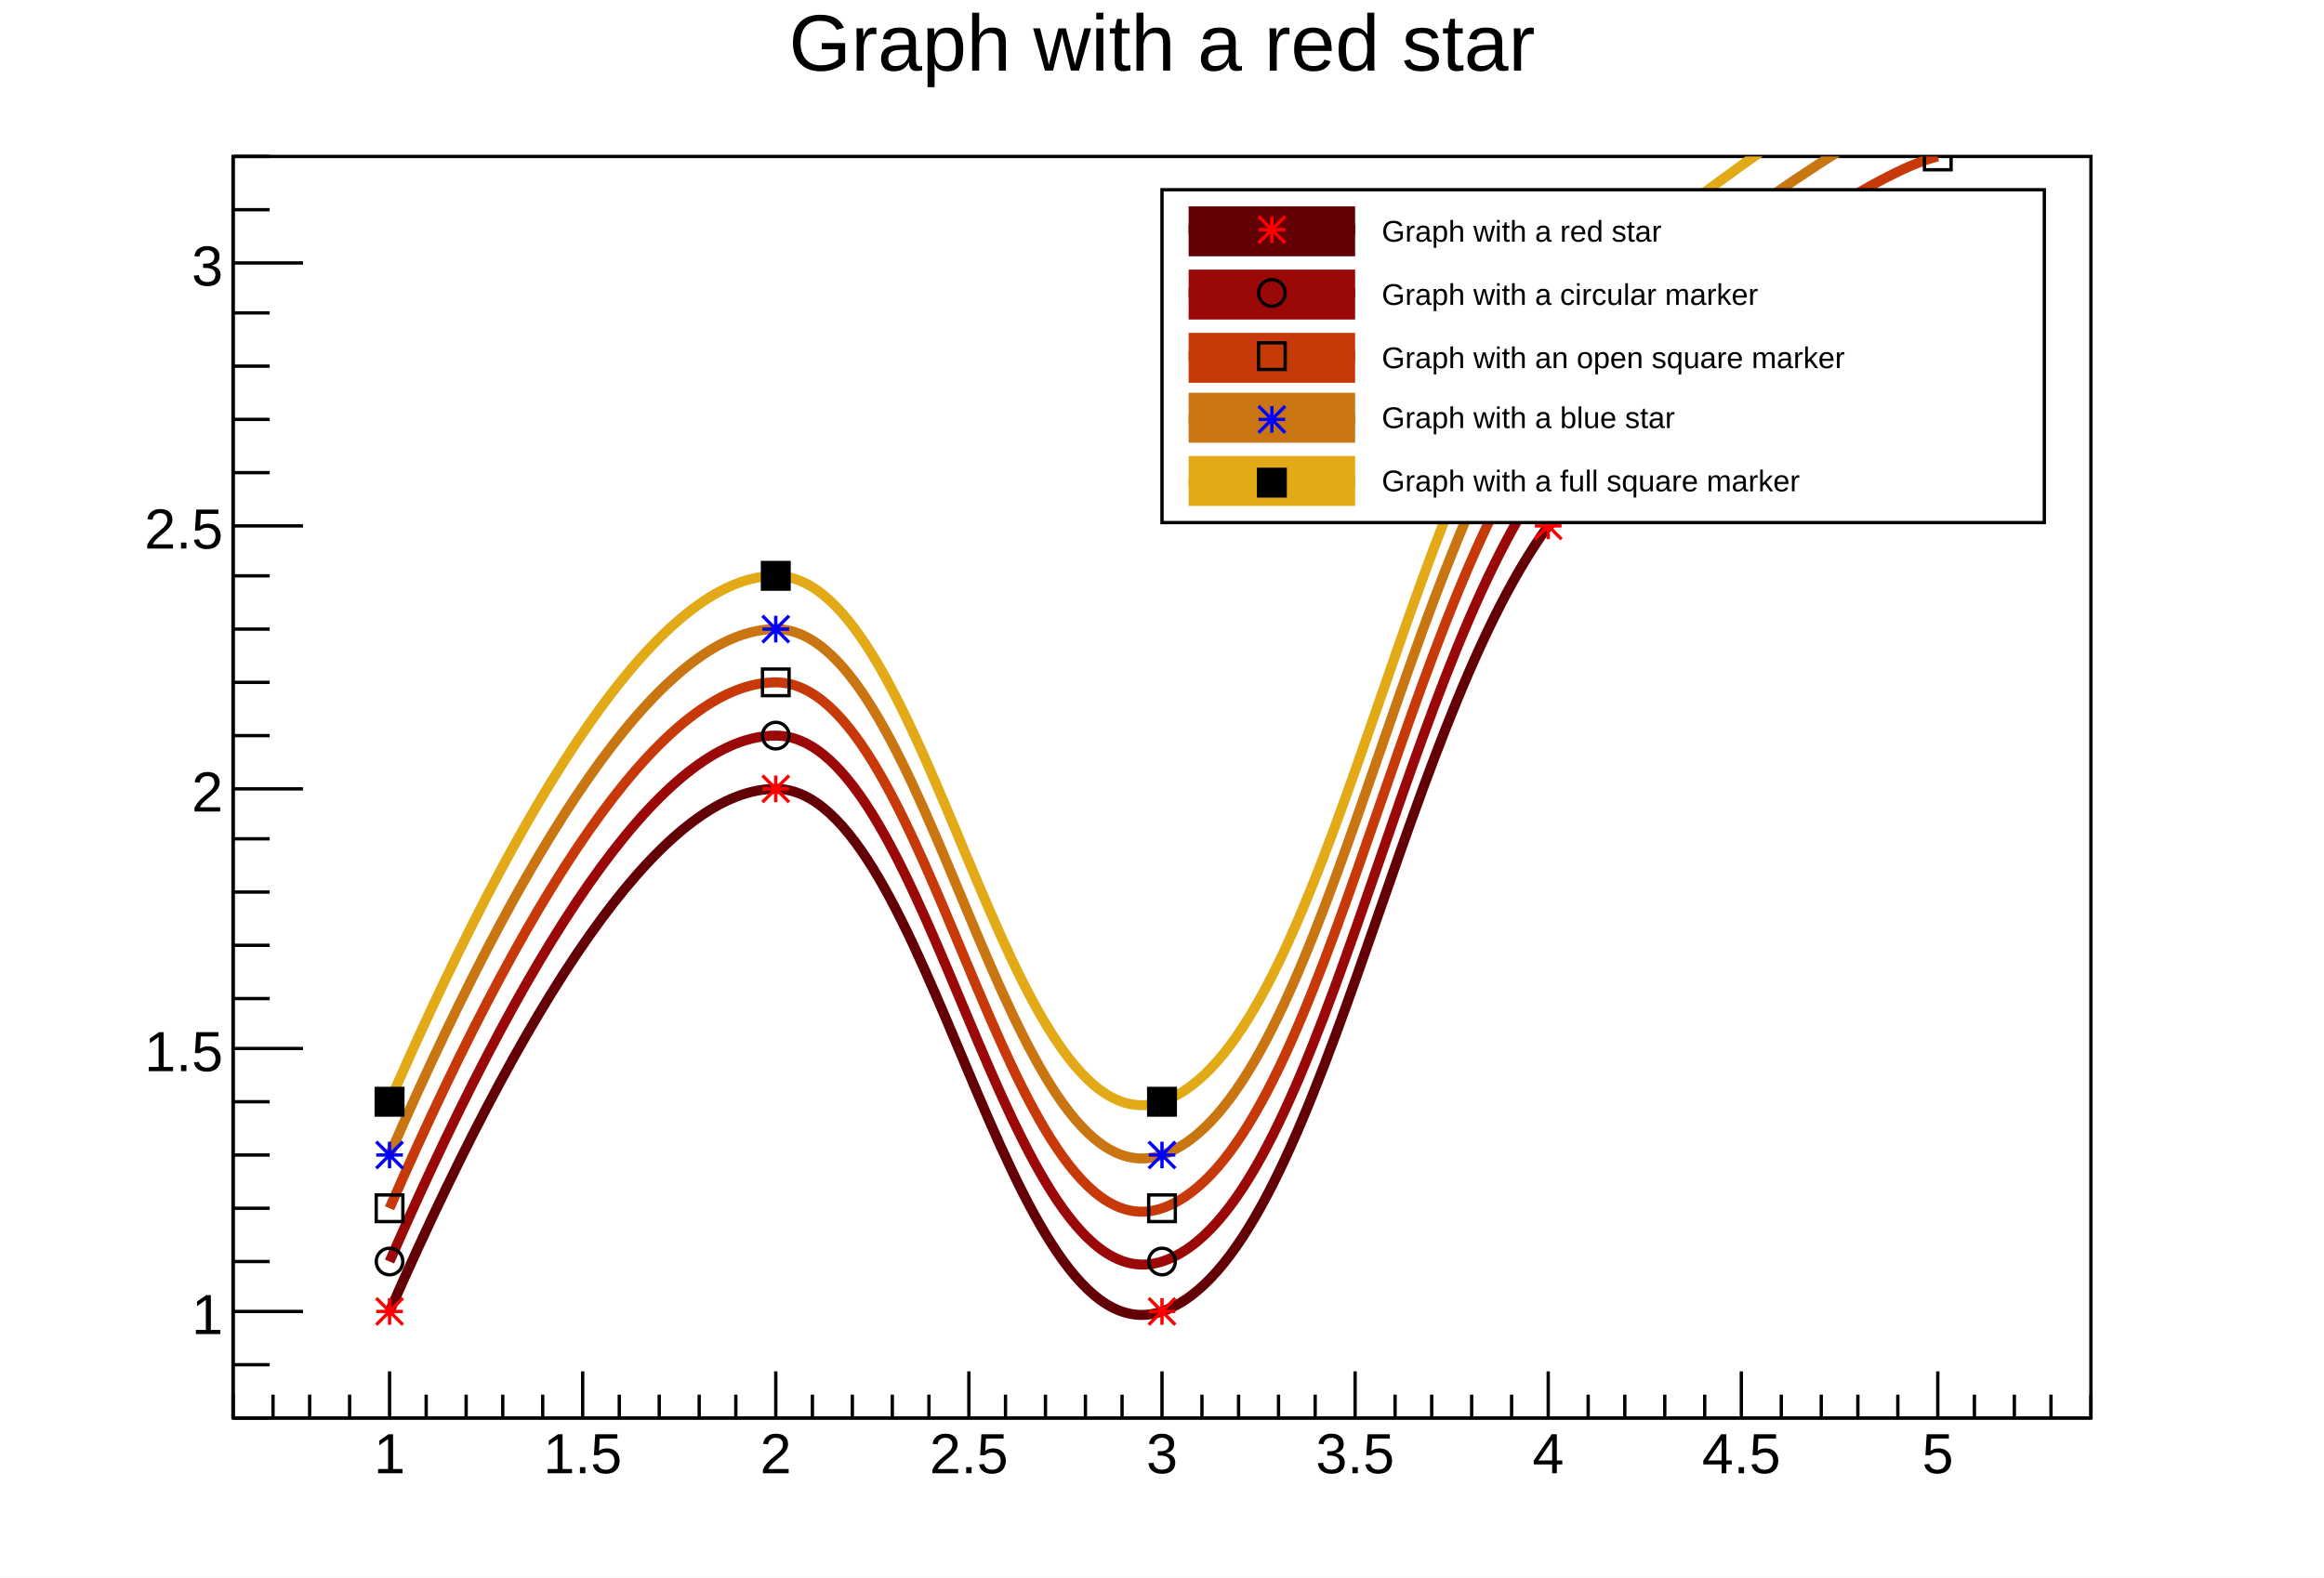
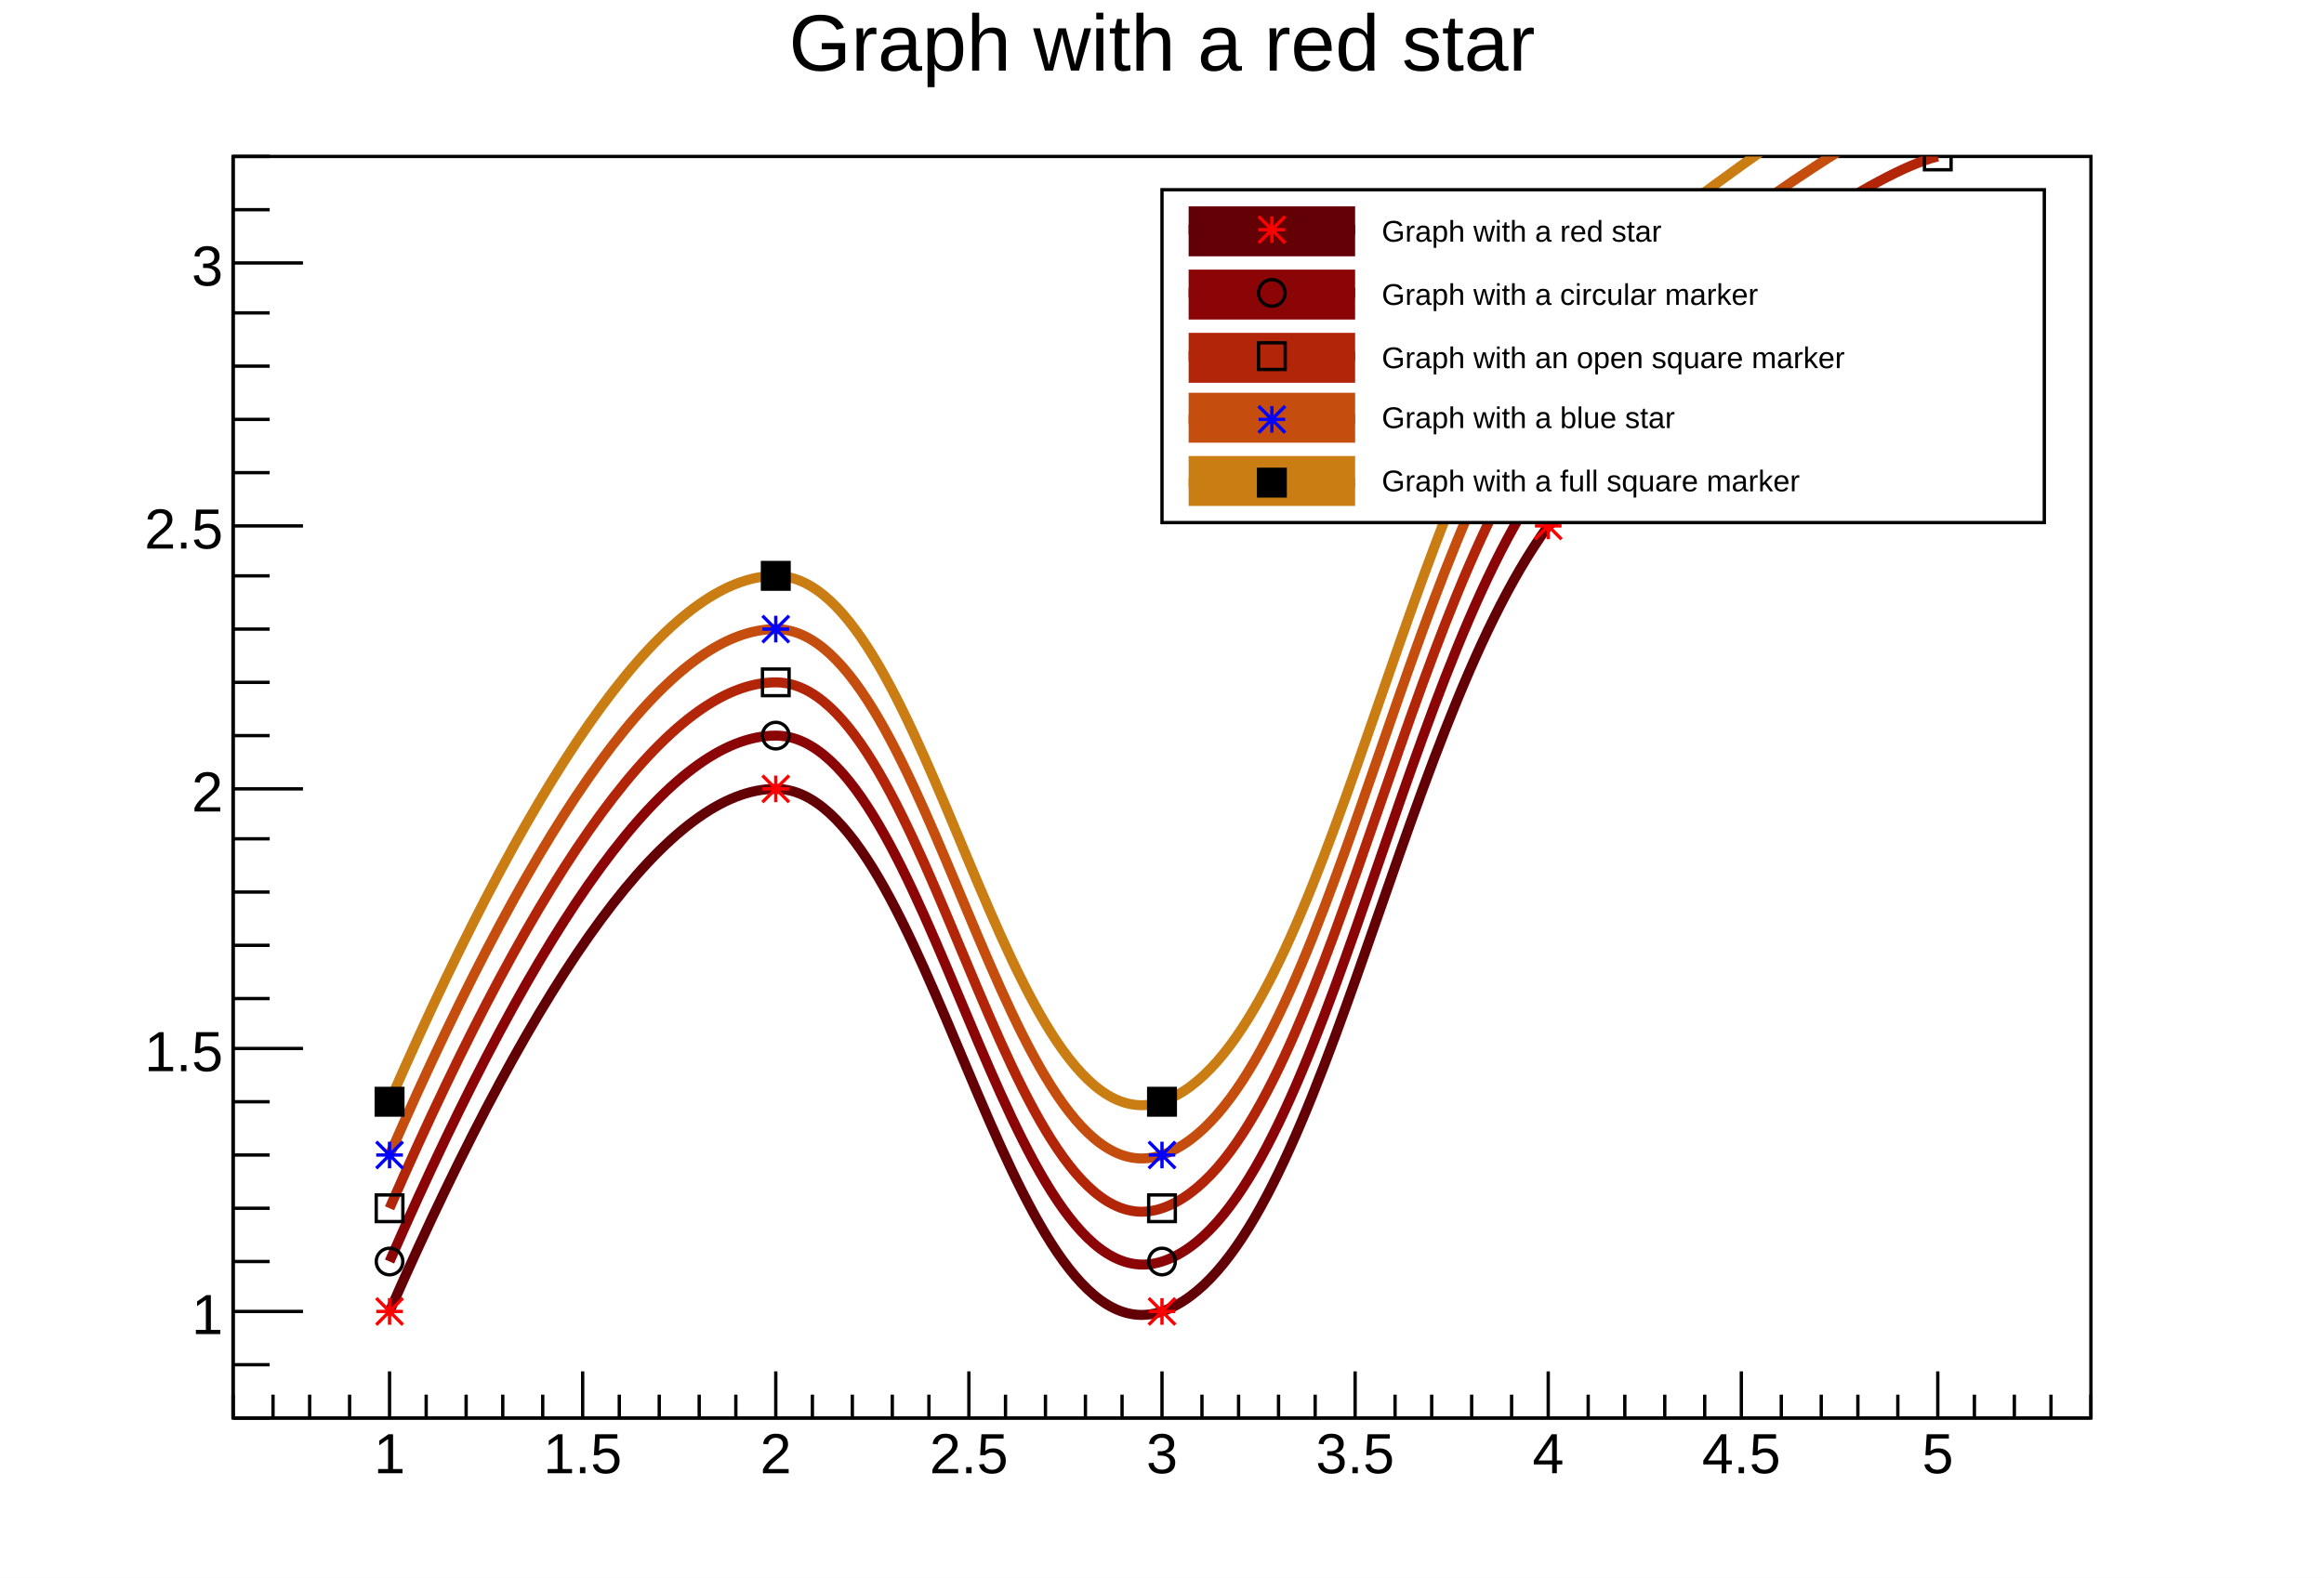
<svg xmlns="http://www.w3.org/2000/svg" viewBox="0 0 698 474" preserveAspectRatio="none" width="698" height="474">
  <path d="M0,0H698V474H0Z" style="fill: white;" />
  <g>
    <g transform="translate(70,47)">
      <path d="M0,0H558V379H0Z" style="fill: white; stroke: black; stroke-width: 1;" />
      <svg x="0" y="0" overflow="hidden" width="558" height="379" viewBox="0 0 558 379">
        <g>
          <path d="M47,347Q116,190,163,190C209,190,232,363,279,347S349,174,395,111Q484,39,512,32" style="stroke: #630005; stroke-width: 3; fill: none;" />
          <path d="M43,343l8,8m0,-8l-8,8m0,-4h8m-4,-4v8M159,186l8,8m0,-8l-8,8m0,-4h8m-4,-4v8M275,343l8,8m0,-8l-8,8m0,-4h8m-4,-4v8M391,107l8,8m0,-8l-8,8m0,-4h8m-4,-4v8M508,28l8,8m0,-8l-8,8m0,-4h8m-4,-4v8" style="stroke: red; fill: none;" />
        </g>
        <g>
-           <path d="M47,332Q116,174,163,174C209,174,232,347,279,332S349,158,395,95Q484,23,512,16" style="stroke: #9a0807; stroke-width: 3; fill: none;" />
+           <path d="M47,332Q116,174,163,174C209,174,232,347,279,332S349,158,395,95Q484,23,512,16" style="stroke: #8b0507; stroke-width: 3; fill: none;" />
          <path d="M43,332a4,4,0,1,0,8,0a4,4,0,1,0,-8,0zM159,174a4,4,0,1,0,8,0a4,4,0,1,0,-8,0zM275,332a4,4,0,1,0,8,0a4,4,0,1,0,-8,0zM391,95a4,4,0,1,0,8,0a4,4,0,1,0,-8,0zM508,16a4,4,0,1,0,8,0a4,4,0,1,0,-8,0z" style="stroke: black; fill: none;" />
        </g>
        <g>
-           <path d="M47,316Q116,158,163,158C209,158,232,332,279,316S349,142,395,79Q484,7,512,0" style="stroke: #c73909; stroke-width: 3; fill: none;" />
+           <path d="M47,316Q116,158,163,158C209,158,232,332,279,316S349,142,395,79Q484,7,512,0" style="stroke: #b32509; stroke-width: 3; fill: none;" />
          <path d="M43,312v8h8v-8zM159,154v8h8v-8zM275,312v8h8v-8zM391,75v8h8v-8zM508,-4v8h8v-8z" style="stroke: black; fill: none;" />
        </g>
        <g>
-           <path d="M47,300Q116,142,163,142C209,142,232,316,279,300S349,126,395,63Q484,-9,512,-16" style="stroke: #c97511; stroke-width: 3; fill: none;" />
+           <path d="M47,300Q116,142,163,142C209,142,232,316,279,300S349,126,395,63Q484,-9,512,-16" style="stroke: #c54d0d; stroke-width: 3; fill: none;" />
          <path d="M43,296l8,8m0,-8l-8,8m0,-4h8m-4,-4v8M159,138l8,8m0,-8l-8,8m0,-4h8m-4,-4v8M275,296l8,8m0,-8l-8,8m0,-4h8m-4,-4v8M391,59l8,8m0,-8l-8,8m0,-4h8m-4,-4v8" style="stroke: blue; fill: none;" />
        </g>
        <g>
-           <path d="M47,284Q116,126,163,126C209,126,232,300,279,284S349,111,395,47Q484,-24,512,-32" style="stroke: #e3aa18; stroke-width: 3; fill: none;" />
+           <path d="M47,284Q116,126,163,126C209,126,232,300,279,284S349,111,395,47Q484,-24,512,-32" style="stroke: #c97d12; stroke-width: 3; fill: none;" />
          <path d="M43,280v8h8v-8zM159,122v8h8v-8zM275,280v8h8v-8zM391,43v8h8v-8z" style="stroke: black; fill: black;" />
        </g>
      </svg>
      <g>
        <g transform="translate(0,379)">
          <path d="M0,0h558M0,-7V0M12,-7V0M23,-7V0M35,-7V0M47,-14V0M58,-7V0M70,-7V0M81,-7V0M93,-7V0M105,-14V0M116,-7V0M128,-7V0M140,-7V0M151,-7V0M163,-14V0M174,-7V0M186,-7V0M198,-7V0M209,-7V0M221,-14V0M232,-7V0M244,-7V0M256,-7V0M267,-7V0M279,-14V0M291,-7V0M302,-7V0M314,-7V0M325,-7V0M337,-14V0M349,-7V0M360,-7V0M372,-7V0M384,-7V0M395,-14V0M407,-7V0M418,-7V0M430,-7V0M442,-7V0M453,-14V0M465,-7V0M477,-7V0M488,-7V0M500,-7V0M512,-14V0M523,-7V0M535,-7V0M546,-7V0M558,-7V0" style="stroke: black; stroke-width: 1;" />
          <g font-family="Arial" font-size="17" space="preserve" fill="black" text-anchor="middle">
            <text dy=".8em" transform="translate(47,3)">
       1
      </text>
            <text dy=".8em" transform="translate(105,3)">
       1.5
      </text>
            <text dy=".8em" transform="translate(163,3)">
       2
      </text>
            <text dy=".8em" transform="translate(221,3)">
       2.5
      </text>
            <text dy=".8em" transform="translate(279,3)">
       3
      </text>
            <text dy=".8em" transform="translate(337,3)">
       3.5
      </text>
            <text dy=".8em" transform="translate(395,3)">
       4
      </text>
            <text dy=".8em" transform="translate(453,3)">
       4.5
      </text>
            <text dy=".8em" transform="translate(512,3)">
       5
      </text>
          </g>
        </g>
        <g>
          <path d="M0,0v379M11,379H0M11,363H0M21,347H0M11,332H0M11,316H0M11,300H0M11,284H0M21,268H0M11,253H0M11,237H0M11,221H0M11,205H0M21,190H0M11,174H0M11,158H0M11,142H0M11,126H0M21,111H0M11,95H0M11,79H0M11,63H0M11,47H0M21,32H0M11,16H0M11,0H0" style="stroke: black; stroke-width: 1;" />
          <g font-family="Arial" font-size="17" space="preserve" fill="black" text-anchor="end">
            <text dy=".4em" transform="translate(-3,347)">
       1
      </text>
            <text dy=".4em" transform="translate(-3,268)">
       1.5
      </text>
            <text dy=".4em" transform="translate(-3,190)">
       2
      </text>
            <text dy=".4em" transform="translate(-3,111)">
       2.5
      </text>
            <text dy=".4em" transform="translate(-3,32)">
       3
      </text>
          </g>
        </g>
      </g>
    </g>
    <g transform="translate(70,2)" font-family="Arial" font-size="24" space="preserve">
      <text fill="black" text-anchor="middle" dy=".8em" transform="translate(279)">
    Graph with a red star
   </text>
    </g>
    <g transform="translate(349,57)" font-family="Arial" font-size="9" space="preserve">
      <path d="M0,0H265V100H0Z" style="fill: white; stroke: black; stroke-width: 1;" />
      <path d="M8,5v15h50v-15z" style="fill: #630005;" />
      <path d="M8,12H58" style="stroke: #630005; stroke-width: 3;" />
      <path d="M29,8l8,8m0,-8l-8,8m0,-4h8m-4,-4v8" style="stroke: red; fill: none;" />
      <text fill="black" text-anchor="start" dy=".4em" transform="translate(66,12)">
    Graph with a red star
   </text>
-       <path d="M8,24v15h50v-15z" style="fill: #9a0807;" />
-       <path d="M8,31H58" style="stroke: #9a0807; stroke-width: 3;" />
+       <path d="M8,24v15h50v-15z" style="fill: #8b0507;" />
+       <path d="M8,31H58" style="stroke: #8b0507; stroke-width: 3;" />
      <path d="M29,31a4,4,0,1,0,8,0a4,4,0,1,0,-8,0z" style="stroke: black; fill: none;" />
      <text fill="black" text-anchor="start" dy=".4em" transform="translate(66,31)">
    Graph with a circular marker
   </text>
-       <path d="M8,43v15h50v-15z" style="fill: #c73909;" />
-       <path d="M8,50H58" style="stroke: #c73909; stroke-width: 3;" />
+       <path d="M8,43v15h50v-15z" style="fill: #b32509;" />
+       <path d="M8,50H58" style="stroke: #b32509; stroke-width: 3;" />
      <path d="M29,46v8h8v-8z" style="stroke: black; fill: none;" />
      <text fill="black" text-anchor="start" dy=".4em" transform="translate(66,50)">
    Graph with an open square marker
   </text>
-       <path d="M8,61v15h50v-15z" style="fill: #c97511;" />
-       <path d="M8,69H58" style="stroke: #c97511; stroke-width: 3;" />
+       <path d="M8,61v15h50v-15z" style="fill: #c54d0d;" />
+       <path d="M8,69H58" style="stroke: #c54d0d; stroke-width: 3;" />
      <path d="M29,65l8,8m0,-8l-8,8m0,-4h8m-4,-4v8" style="stroke: blue; fill: none;" />
      <text fill="black" text-anchor="start" dy=".4em" transform="translate(66,68)">
    Graph with a blue star
   </text>
-       <path d="M8,80v15h50v-15z" style="fill: #e3aa18;" />
-       <path d="M8,88H58" style="stroke: #e3aa18; stroke-width: 3;" />
+       <path d="M8,80v15h50v-15z" style="fill: #c97d12;" />
+       <path d="M8,88H58" style="stroke: #c97d12; stroke-width: 3;" />
      <path d="M29,84v8h8v-8z" style="stroke: black; fill: black;" />
      <text fill="black" text-anchor="start" dy=".4em" transform="translate(66,87)">
    Graph with a full square marker
   </text>
    </g>
  </g>
</svg>
